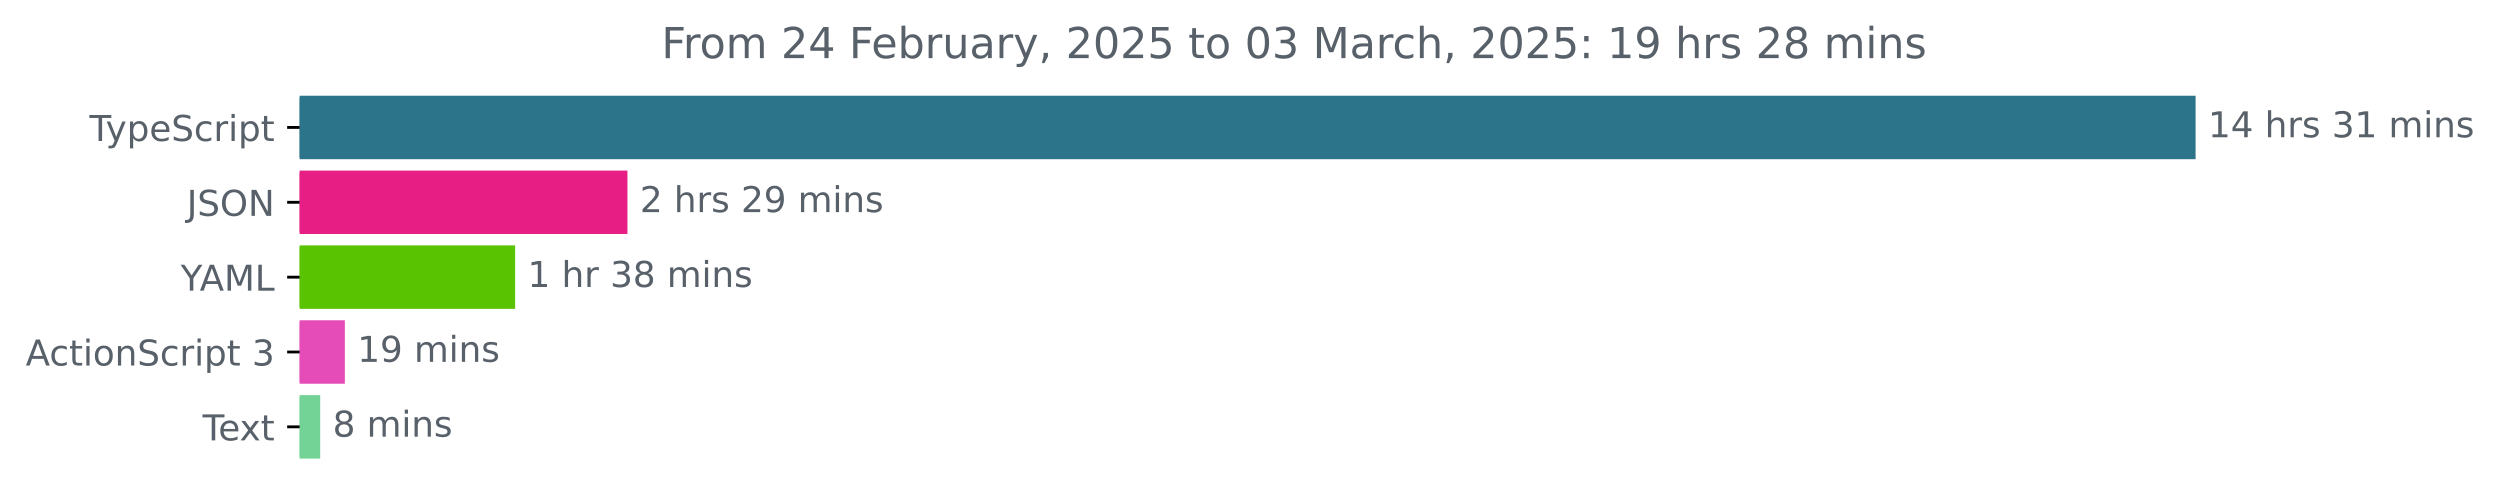
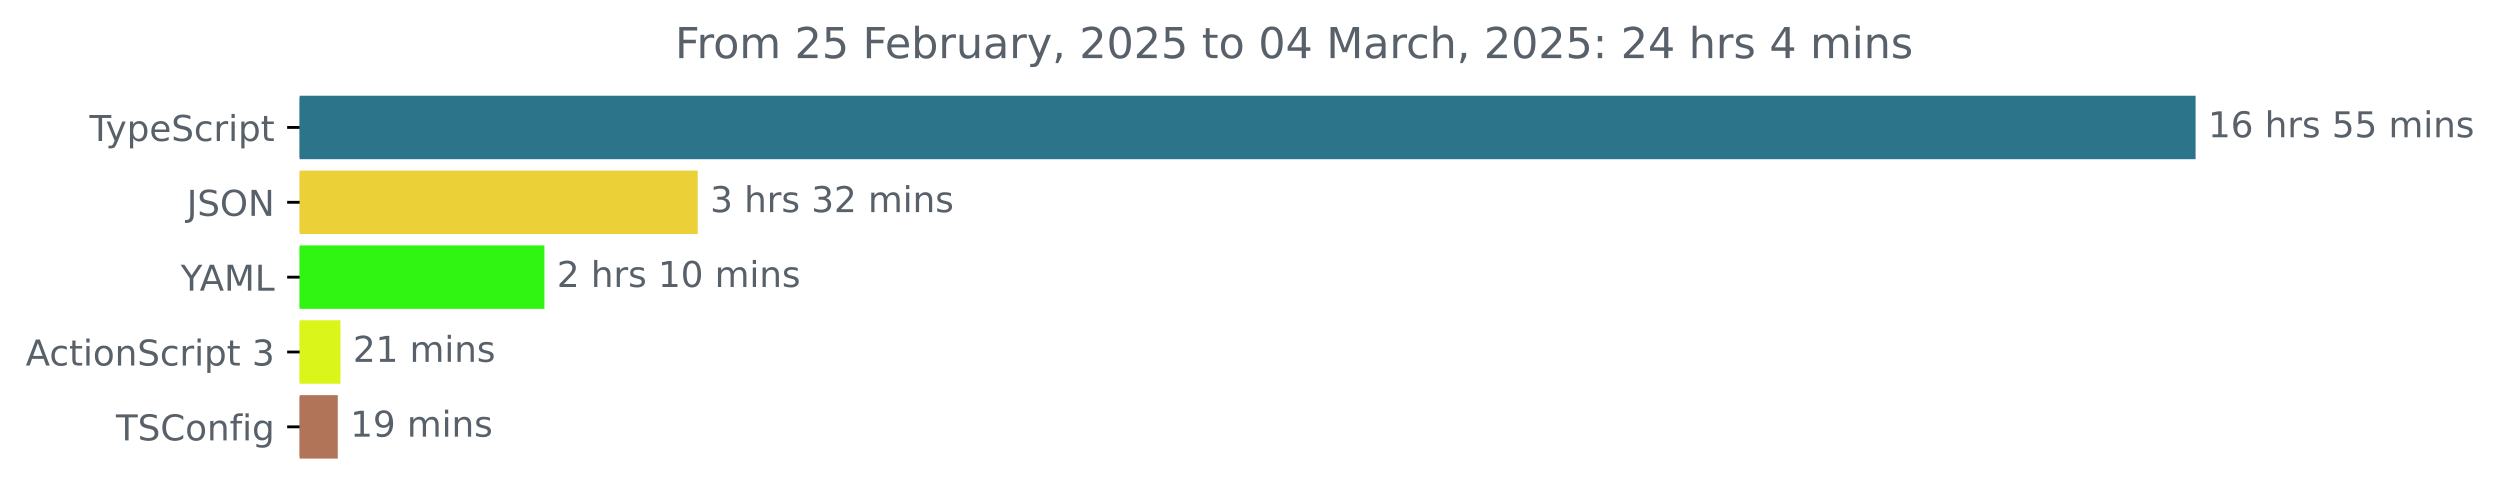
<svg xmlns="http://www.w3.org/2000/svg" xmlns:xlink="http://www.w3.org/1999/xlink" width="701.4pt" height="140.398pt" viewBox="0 0 701.4 140.398" version="1.1">
  <defs>
    <style type="text/css">*{stroke-linejoin: round; stroke-linecap: butt}</style>
  </defs>
  <g id="figure_1">
    <g id="patch_1">
      <path d="M 0 140.398  L 701.4 140.398  L 701.4 0  L 0 0  L 0 140.398  z " style="fill: none" />
    </g>
    <g id="axes_1">
      <g id="patch_2">
-         <path d="M 84.064 27.358  L 615.493 27.358  L 615.493 44.158  L 84.064 44.158  z " clip-path="url(#p1431c63786)" style="fill: #2b7489; stroke: #2b7489; stroke-linejoin: miter" />
+         <path d="M 84.064 27.358  L 615.493 27.358  L 615.493 44.158  L 84.064 44.158  z " clip-path="url(#p1da9701532)" style="fill: #2b7489; stroke: #2b7489; stroke-linejoin: miter" />
      </g>
      <g id="patch_3">
-         <path d="M 84.064 48.358  L 175.535 48.358  L 175.535 65.158  L 84.064 65.158  z " clip-path="url(#p1431c63786)" style="fill: #e71e83; stroke: #e71e83; stroke-linejoin: miter" />
+         <path d="M 84.064 48.358  L 195.248 48.358  L 195.248 65.158  L 84.064 65.158  z " clip-path="url(#p1da9701532)" style="fill: #ecd037; stroke: #ecd037; stroke-linejoin: miter" />
      </g>
      <g id="patch_4">
-         <path d="M 84.064 69.358  L 144.023 69.358  L 144.023 86.158  L 84.064 86.158  z " clip-path="url(#p1431c63786)" style="fill: #5ac301; stroke: #5ac301; stroke-linejoin: miter" />
+         <path d="M 84.064 69.358  L 152.241 69.358  L 152.241 86.158  L 84.064 86.158  z " clip-path="url(#p1da9701532)" style="fill: #30f512; stroke: #30f512; stroke-linejoin: miter" />
      </g>
      <g id="patch_5">
-         <path d="M 84.064 90.358  L 96.255 90.358  L 96.255 107.158  L 84.064 107.158  z " clip-path="url(#p1431c63786)" style="fill: #e54cb7; stroke: #e54cb7; stroke-linejoin: miter" />
+         <path d="M 84.064 90.358  L 95.024 90.358  L 95.024 107.158  L 84.064 107.158  z " clip-path="url(#p1da9701532)" style="fill: #d9f51a; stroke: #d9f51a; stroke-linejoin: miter" />
      </g>
      <g id="patch_6">
-         <path d="M 84.064 111.358  L 89.34 111.358  L 89.34 128.158  L 84.064 128.158  z " clip-path="url(#p1431c63786)" style="fill: #73d396; stroke: #73d396; stroke-linejoin: miter" />
+         <path d="M 84.064 111.358  L 94.268 111.358  L 94.268 128.158  L 84.064 128.158  z " clip-path="url(#p1da9701532)" style="fill: #b27458; stroke: #b27458; stroke-linejoin: miter" />
      </g>
      <g id="matplotlib.axis_1" />
      <g id="matplotlib.axis_2">
        <g id="ytick_1">
          <g id="line2d_1">
            <defs>
-               <path id="mfe81cb15d9" d="M 0 0  L -3.5 0  " style="stroke: #000000; stroke-width: 0.8" />
+               <path id="m0060dea169" d="M 0 0  L -3.5 0  " style="stroke: #000000; stroke-width: 0.8" />
            </defs>
            <g>
-               <use xlink:href="#mfe81cb15d9" x="84.064" y="35.758" style="stroke: #000000; stroke-width: 0.8" />
+               <use xlink:href="#m0060dea169" x="84.064" y="35.758" style="stroke: #000000; stroke-width: 0.8" />
            </g>
          </g>
          <g id="text_1">
            <g style="fill: #586069" transform="translate(25.09375 39.55734) scale(0.1 -0.1)">
              <defs>
                <path id="DejaVuSans-54" d="M -19 4666  L 3928 4666  L 3928 4134  L 2272 4134  L 2272 0  L 1638 0  L 1638 4134  L -19 4134  L -19 4666  z " transform="scale(0.015625)" />
                <path id="DejaVuSans-79" d="M 2059 -325  Q 1816 -950 1584 -1140  Q 1353 -1331 966 -1331  L 506 -1331  L 506 -850  L 844 -850  Q 1081 -850 1212 -737  Q 1344 -625 1503 -206  L 1606 56  L 191 3500  L 800 3500  L 1894 763  L 2988 3500  L 3597 3500  L 2059 -325  z " transform="scale(0.015625)" />
                <path id="DejaVuSans-70" d="M 1159 525  L 1159 -1331  L 581 -1331  L 581 3500  L 1159 3500  L 1159 2969  Q 1341 3281 1617 3432  Q 1894 3584 2278 3584  Q 2916 3584 3314 3078  Q 3713 2572 3713 1747  Q 3713 922 3314 415  Q 2916 -91 2278 -91  Q 1894 -91 1617 61  Q 1341 213 1159 525  z M 3116 1747  Q 3116 2381 2855 2742  Q 2594 3103 2138 3103  Q 1681 3103 1420 2742  Q 1159 2381 1159 1747  Q 1159 1113 1420 752  Q 1681 391 2138 391  Q 2594 391 2855 752  Q 3116 1113 3116 1747  z " transform="scale(0.015625)" />
                <path id="DejaVuSans-65" d="M 3597 1894  L 3597 1613  L 953 1613  Q 991 1019 1311 708  Q 1631 397 2203 397  Q 2534 397 2845 478  Q 3156 559 3463 722  L 3463 178  Q 3153 47 2828 -22  Q 2503 -91 2169 -91  Q 1331 -91 842 396  Q 353 884 353 1716  Q 353 2575 817 3079  Q 1281 3584 2069 3584  Q 2775 3584 3186 3129  Q 3597 2675 3597 1894  z M 3022 2063  Q 3016 2534 2758 2815  Q 2500 3097 2075 3097  Q 1594 3097 1305 2825  Q 1016 2553 972 2059  L 3022 2063  z " transform="scale(0.015625)" />
                <path id="DejaVuSans-53" d="M 3425 4513  L 3425 3897  Q 3066 4069 2747 4153  Q 2428 4238 2131 4238  Q 1616 4238 1336 4038  Q 1056 3838 1056 3469  Q 1056 3159 1242 3001  Q 1428 2844 1947 2747  L 2328 2669  Q 3034 2534 3370 2195  Q 3706 1856 3706 1288  Q 3706 609 3251 259  Q 2797 -91 1919 -91  Q 1588 -91 1214 -16  Q 841 59 441 206  L 441 856  Q 825 641 1194 531  Q 1563 422 1919 422  Q 2459 422 2753 634  Q 3047 847 3047 1241  Q 3047 1584 2836 1778  Q 2625 1972 2144 2069  L 1759 2144  Q 1053 2284 737 2584  Q 422 2884 422 3419  Q 422 4038 858 4394  Q 1294 4750 2059 4750  Q 2388 4750 2728 4690  Q 3069 4631 3425 4513  z " transform="scale(0.015625)" />
                <path id="DejaVuSans-63" d="M 3122 3366  L 3122 2828  Q 2878 2963 2633 3030  Q 2388 3097 2138 3097  Q 1578 3097 1268 2742  Q 959 2388 959 1747  Q 959 1106 1268 751  Q 1578 397 2138 397  Q 2388 397 2633 464  Q 2878 531 3122 666  L 3122 134  Q 2881 22 2623 -34  Q 2366 -91 2075 -91  Q 1284 -91 818 406  Q 353 903 353 1747  Q 353 2603 823 3093  Q 1294 3584 2113 3584  Q 2378 3584 2631 3529  Q 2884 3475 3122 3366  z " transform="scale(0.015625)" />
                <path id="DejaVuSans-72" d="M 2631 2963  Q 2534 3019 2420 3045  Q 2306 3072 2169 3072  Q 1681 3072 1420 2755  Q 1159 2438 1159 1844  L 1159 0  L 581 0  L 581 3500  L 1159 3500  L 1159 2956  Q 1341 3275 1631 3429  Q 1922 3584 2338 3584  Q 2397 3584 2469 3576  Q 2541 3569 2628 3553  L 2631 2963  z " transform="scale(0.015625)" />
                <path id="DejaVuSans-69" d="M 603 3500  L 1178 3500  L 1178 0  L 603 0  L 603 3500  z M 603 4863  L 1178 4863  L 1178 4134  L 603 4134  L 603 4863  z " transform="scale(0.015625)" />
                <path id="DejaVuSans-74" d="M 1172 4494  L 1172 3500  L 2356 3500  L 2356 3053  L 1172 3053  L 1172 1153  Q 1172 725 1289 603  Q 1406 481 1766 481  L 2356 481  L 2356 0  L 1766 0  Q 1100 0 847 248  Q 594 497 594 1153  L 594 3053  L 172 3053  L 172 3500  L 594 3500  L 594 4494  L 1172 4494  z " transform="scale(0.015625)" />
              </defs>
              <use xlink:href="#DejaVuSans-54" />
              <use xlink:href="#DejaVuSans-79" x="45.459" />
              <use xlink:href="#DejaVuSans-70" x="104.639" />
              <use xlink:href="#DejaVuSans-65" x="168.115" />
              <use xlink:href="#DejaVuSans-53" x="229.639" />
              <use xlink:href="#DejaVuSans-63" x="293.115" />
              <use xlink:href="#DejaVuSans-72" x="348.096" />
              <use xlink:href="#DejaVuSans-69" x="389.209" />
              <use xlink:href="#DejaVuSans-70" x="416.992" />
              <use xlink:href="#DejaVuSans-74" x="480.469" />
            </g>
          </g>
        </g>
        <g id="ytick_2">
          <g id="line2d_2">
            <g>
-               <use xlink:href="#mfe81cb15d9" x="84.064" y="56.758" style="stroke: #000000; stroke-width: 0.8" />
+               <use xlink:href="#m0060dea169" x="84.064" y="56.758" style="stroke: #000000; stroke-width: 0.8" />
            </g>
          </g>
          <g id="text_2">
            <g style="fill: #586069" transform="translate(52.4125 60.55734) scale(0.1 -0.1)">
              <defs>
                <path id="DejaVuSans-4a" d="M 628 4666  L 1259 4666  L 1259 325  Q 1259 -519 939 -900  Q 619 -1281 -91 -1281  L -331 -1281  L -331 -750  L -134 -750  Q 284 -750 456 -515  Q 628 -281 628 325  L 628 4666  z " transform="scale(0.015625)" />
                <path id="DejaVuSans-4f" d="M 2522 4238  Q 1834 4238 1429 3725  Q 1025 3213 1025 2328  Q 1025 1447 1429 934  Q 1834 422 2522 422  Q 3209 422 3611 934  Q 4013 1447 4013 2328  Q 4013 3213 3611 3725  Q 3209 4238 2522 4238  z M 2522 4750  Q 3503 4750 4090 4092  Q 4678 3434 4678 2328  Q 4678 1225 4090 567  Q 3503 -91 2522 -91  Q 1538 -91 948 565  Q 359 1222 359 2328  Q 359 3434 948 4092  Q 1538 4750 2522 4750  z " transform="scale(0.015625)" />
                <path id="DejaVuSans-4e" d="M 628 4666  L 1478 4666  L 3547 763  L 3547 4666  L 4159 4666  L 4159 0  L 3309 0  L 1241 3903  L 1241 0  L 628 0  L 628 4666  z " transform="scale(0.015625)" />
              </defs>
              <use xlink:href="#DejaVuSans-4a" />
              <use xlink:href="#DejaVuSans-53" x="29.492" />
              <use xlink:href="#DejaVuSans-4f" x="92.969" />
              <use xlink:href="#DejaVuSans-4e" x="171.68" />
            </g>
          </g>
        </g>
        <g id="ytick_3">
          <g id="line2d_3">
            <g>
-               <use xlink:href="#mfe81cb15d9" x="84.064" y="77.758" style="stroke: #000000; stroke-width: 0.8" />
+               <use xlink:href="#m0060dea169" x="84.064" y="77.758" style="stroke: #000000; stroke-width: 0.8" />
            </g>
          </g>
          <g id="text_3">
            <g style="fill: #586069" transform="translate(50.69062 81.55734) scale(0.1 -0.1)">
              <defs>
                <path id="DejaVuSans-59" d="M -13 4666  L 666 4666  L 1959 2747  L 3244 4666  L 3922 4666  L 2272 2222  L 2272 0  L 1638 0  L 1638 2222  L -13 4666  z " transform="scale(0.015625)" />
                <path id="DejaVuSans-41" d="M 2188 4044  L 1331 1722  L 3047 1722  L 2188 4044  z M 1831 4666  L 2547 4666  L 4325 0  L 3669 0  L 3244 1197  L 1141 1197  L 716 0  L 50 0  L 1831 4666  z " transform="scale(0.015625)" />
                <path id="DejaVuSans-4d" d="M 628 4666  L 1569 4666  L 2759 1491  L 3956 4666  L 4897 4666  L 4897 0  L 4281 0  L 4281 4097  L 3078 897  L 2444 897  L 1241 4097  L 1241 0  L 628 0  L 628 4666  z " transform="scale(0.015625)" />
                <path id="DejaVuSans-4c" d="M 628 4666  L 1259 4666  L 1259 531  L 3531 531  L 3531 0  L 628 0  L 628 4666  z " transform="scale(0.015625)" />
              </defs>
              <use xlink:href="#DejaVuSans-59" />
              <use xlink:href="#DejaVuSans-41" x="53.334" />
              <use xlink:href="#DejaVuSans-4d" x="121.742" />
              <use xlink:href="#DejaVuSans-4c" x="208.021" />
            </g>
          </g>
        </g>
        <g id="ytick_4">
          <g id="line2d_4">
            <g>
-               <use xlink:href="#mfe81cb15d9" x="84.064" y="98.758" style="stroke: #000000; stroke-width: 0.8" />
+               <use xlink:href="#m0060dea169" x="84.064" y="98.758" style="stroke: #000000; stroke-width: 0.8" />
            </g>
          </g>
          <g id="text_4">
            <g style="fill: #586069" transform="translate(7.2 102.5573) scale(0.1 -0.1)">
              <defs>
                <path id="DejaVuSans-6f" d="M 1959 3097  Q 1497 3097 1228 2736  Q 959 2375 959 1747  Q 959 1119 1226 758  Q 1494 397 1959 397  Q 2419 397 2687 759  Q 2956 1122 2956 1747  Q 2956 2369 2687 2733  Q 2419 3097 1959 3097  z M 1959 3584  Q 2709 3584 3137 3096  Q 3566 2609 3566 1747  Q 3566 888 3137 398  Q 2709 -91 1959 -91  Q 1206 -91 779 398  Q 353 888 353 1747  Q 353 2609 779 3096  Q 1206 3584 1959 3584  z " transform="scale(0.015625)" />
                <path id="DejaVuSans-6e" d="M 3513 2113  L 3513 0  L 2938 0  L 2938 2094  Q 2938 2591 2744 2837  Q 2550 3084 2163 3084  Q 1697 3084 1428 2787  Q 1159 2491 1159 1978  L 1159 0  L 581 0  L 581 3500  L 1159 3500  L 1159 2956  Q 1366 3272 1645 3428  Q 1925 3584 2291 3584  Q 2894 3584 3203 3211  Q 3513 2838 3513 2113  z " transform="scale(0.015625)" />
                <path id="DejaVuSans-20" transform="scale(0.015625)" />
                <path id="DejaVuSans-33" d="M 2597 2516  Q 3050 2419 3304 2112  Q 3559 1806 3559 1356  Q 3559 666 3084 287  Q 2609 -91 1734 -91  Q 1441 -91 1130 -33  Q 819 25 488 141  L 488 750  Q 750 597 1062 519  Q 1375 441 1716 441  Q 2309 441 2620 675  Q 2931 909 2931 1356  Q 2931 1769 2642 2001  Q 2353 2234 1838 2234  L 1294 2234  L 1294 2753  L 1863 2753  Q 2328 2753 2575 2939  Q 2822 3125 2822 3475  Q 2822 3834 2567 4026  Q 2313 4219 1838 4219  Q 1578 4219 1281 4162  Q 984 4106 628 3988  L 628 4550  Q 988 4650 1302 4700  Q 1616 4750 1894 4750  Q 2613 4750 3031 4423  Q 3450 4097 3450 3541  Q 3450 3153 3228 2886  Q 3006 2619 2597 2516  z " transform="scale(0.015625)" />
              </defs>
              <use xlink:href="#DejaVuSans-41" />
              <use xlink:href="#DejaVuSans-63" x="66.658" />
              <use xlink:href="#DejaVuSans-74" x="121.639" />
              <use xlink:href="#DejaVuSans-69" x="160.848" />
              <use xlink:href="#DejaVuSans-6f" x="188.631" />
              <use xlink:href="#DejaVuSans-6e" x="249.812" />
              <use xlink:href="#DejaVuSans-53" x="313.191" />
              <use xlink:href="#DejaVuSans-63" x="376.668" />
              <use xlink:href="#DejaVuSans-72" x="431.648" />
              <use xlink:href="#DejaVuSans-69" x="472.762" />
              <use xlink:href="#DejaVuSans-70" x="500.545" />
              <use xlink:href="#DejaVuSans-74" x="564.021" />
              <use xlink:href="#DejaVuSans-20" x="603.23" />
              <use xlink:href="#DejaVuSans-33" x="635.018" />
            </g>
          </g>
        </g>
        <g id="ytick_5">
          <g id="line2d_5">
            <g>
-               <use xlink:href="#mfe81cb15d9" x="84.064" y="119.758" style="stroke: #000000; stroke-width: 0.8" />
+               <use xlink:href="#m0060dea169" x="84.064" y="119.758" style="stroke: #000000; stroke-width: 0.8" />
            </g>
          </g>
          <g id="text_5">
-             <g style="fill: #586069" transform="translate(56.83906 123.5573) scale(0.1 -0.1)">
-               <defs>
-                 <path id="DejaVuSans-78" d="M 3513 3500  L 2247 1797  L 3578 0  L 2900 0  L 1881 1375  L 863 0  L 184 0  L 1544 1831  L 300 3500  L 978 3500  L 1906 2253  L 2834 3500  L 3513 3500  z " transform="scale(0.015625)" />
+             <g style="fill: #586069" transform="translate(32.52188 123.5573) scale(0.1 -0.1)">
+               <defs>
+                 <path id="DejaVuSans-43" d="M 4122 4306  L 4122 3641  Q 3803 3938 3442 4084  Q 3081 4231 2675 4231  Q 1875 4231 1450 3742  Q 1025 3253 1025 2328  Q 1025 1406 1450 917  Q 1875 428 2675 428  Q 3081 428 3442 575  Q 3803 722 4122 1019  L 4122 359  Q 3791 134 3420 21  Q 3050 -91 2638 -91  Q 1578 -91 968 557  Q 359 1206 359 2328  Q 359 3453 968 4101  Q 1578 4750 2638 4750  Q 3056 4750 3426 4639  Q 3797 4528 4122 4306  z " transform="scale(0.015625)" />
+                 <path id="DejaVuSans-66" d="M 2375 4863  L 2375 4384  L 1825 4384  Q 1516 4384 1395 4259  Q 1275 4134 1275 3809  L 1275 3500  L 2222 3500  L 2222 3053  L 1275 3053  L 1275 0  L 697 0  L 697 3053  L 147 3053  L 147 3500  L 697 3500  L 697 3744  Q 697 4328 969 4595  Q 1241 4863 1831 4863  L 2375 4863  z " transform="scale(0.015625)" />
+                 <path id="DejaVuSans-67" d="M 2906 1791  Q 2906 2416 2648 2759  Q 2391 3103 1925 3103  Q 1463 3103 1205 2759  Q 947 2416 947 1791  Q 947 1169 1205 825  Q 1463 481 1925 481  Q 2391 481 2648 825  Q 2906 1169 2906 1791  z M 3481 434  Q 3481 -459 3084 -895  Q 2688 -1331 1869 -1331  Q 1566 -1331 1297 -1286  Q 1028 -1241 775 -1147  L 775 -588  Q 1028 -725 1275 -790  Q 1522 -856 1778 -856  Q 2344 -856 2625 -561  Q 2906 -266 2906 331  L 2906 616  Q 2728 306 2450 153  Q 2172 0 1784 0  Q 1141 0 747 490  Q 353 981 353 1791  Q 353 2603 747 3093  Q 1141 3584 1784 3584  Q 2172 3584 2450 3431  Q 2728 3278 2906 2969  L 2906 3500  L 3481 3500  L 3481 434  z " transform="scale(0.015625)" />
              </defs>
              <use xlink:href="#DejaVuSans-54" />
-               <use xlink:href="#DejaVuSans-65" x="44.084" />
-               <use xlink:href="#DejaVuSans-78" x="103.857" />
-               <use xlink:href="#DejaVuSans-74" x="163.037" />
+               <use xlink:href="#DejaVuSans-53" x="61.084" />
+               <use xlink:href="#DejaVuSans-43" x="124.561" />
+               <use xlink:href="#DejaVuSans-6f" x="194.385" />
+               <use xlink:href="#DejaVuSans-6e" x="255.566" />
+               <use xlink:href="#DejaVuSans-66" x="318.945" />
+               <use xlink:href="#DejaVuSans-69" x="354.15" />
+               <use xlink:href="#DejaVuSans-67" x="381.934" />
            </g>
          </g>
        </g>
      </g>
      <g id="text_6">
        <g style="fill: #586069" transform="translate(619.4926 38.5175) scale(0.1 -0.1)">
          <defs>
            <path id="DejaVuSans-31" d="M 794 531  L 1825 531  L 1825 4091  L 703 3866  L 703 4441  L 1819 4666  L 2450 4666  L 2450 531  L 3481 531  L 3481 0  L 794 0  L 794 531  z " transform="scale(0.015625)" />
-             <path id="DejaVuSans-34" d="M 2419 4116  L 825 1625  L 2419 1625  L 2419 4116  z M 2253 4666  L 3047 4666  L 3047 1625  L 3713 1625  L 3713 1100  L 3047 1100  L 3047 0  L 2419 0  L 2419 1100  L 313 1100  L 313 1709  L 2253 4666  z " transform="scale(0.015625)" />
+             <path id="DejaVuSans-36" d="M 2113 2584  Q 1688 2584 1439 2293  Q 1191 2003 1191 1497  Q 1191 994 1439 701  Q 1688 409 2113 409  Q 2538 409 2786 701  Q 3034 994 3034 1497  Q 3034 2003 2786 2293  Q 2538 2584 2113 2584  z M 3366 4563  L 3366 3988  Q 3128 4100 2886 4159  Q 2644 4219 2406 4219  Q 1781 4219 1451 3797  Q 1122 3375 1075 2522  Q 1259 2794 1537 2939  Q 1816 3084 2150 3084  Q 2853 3084 3261 2657  Q 3669 2231 3669 1497  Q 3669 778 3244 343  Q 2819 -91 2113 -91  Q 1303 -91 875 529  Q 447 1150 447 2328  Q 447 3434 972 4092  Q 1497 4750 2381 4750  Q 2619 4750 2861 4703  Q 3103 4656 3366 4563  z " transform="scale(0.015625)" />
            <path id="DejaVuSans-68" d="M 3513 2113  L 3513 0  L 2938 0  L 2938 2094  Q 2938 2591 2744 2837  Q 2550 3084 2163 3084  Q 1697 3084 1428 2787  Q 1159 2491 1159 1978  L 1159 0  L 581 0  L 581 4863  L 1159 4863  L 1159 2956  Q 1366 3272 1645 3428  Q 1925 3584 2291 3584  Q 2894 3584 3203 3211  Q 3513 2838 3513 2113  z " transform="scale(0.015625)" />
            <path id="DejaVuSans-73" d="M 2834 3397  L 2834 2853  Q 2591 2978 2328 3040  Q 2066 3103 1784 3103  Q 1356 3103 1142 2972  Q 928 2841 928 2578  Q 928 2378 1081 2264  Q 1234 2150 1697 2047  L 1894 2003  Q 2506 1872 2764 1633  Q 3022 1394 3022 966  Q 3022 478 2636 193  Q 2250 -91 1575 -91  Q 1294 -91 989 -36  Q 684 19 347 128  L 347 722  Q 666 556 975 473  Q 1284 391 1588 391  Q 1994 391 2212 530  Q 2431 669 2431 922  Q 2431 1156 2273 1281  Q 2116 1406 1581 1522  L 1381 1569  Q 847 1681 609 1914  Q 372 2147 372 2553  Q 372 3047 722 3315  Q 1072 3584 1716 3584  Q 2034 3584 2315 3537  Q 2597 3491 2834 3397  z " transform="scale(0.015625)" />
+             <path id="DejaVuSans-35" d="M 691 4666  L 3169 4666  L 3169 4134  L 1269 4134  L 1269 2991  Q 1406 3038 1543 3061  Q 1681 3084 1819 3084  Q 2600 3084 3056 2656  Q 3513 2228 3513 1497  Q 3513 744 3044 326  Q 2575 -91 1722 -91  Q 1428 -91 1123 -41  Q 819 9 494 109  L 494 744  Q 775 591 1075 516  Q 1375 441 1709 441  Q 2250 441 2565 725  Q 2881 1009 2881 1497  Q 2881 1984 2565 2268  Q 2250 2553 1709 2553  Q 1456 2553 1204 2497  Q 953 2441 691 2322  L 691 4666  z " transform="scale(0.015625)" />
            <path id="DejaVuSans-6d" d="M 3328 2828  Q 3544 3216 3844 3400  Q 4144 3584 4550 3584  Q 5097 3584 5394 3201  Q 5691 2819 5691 2113  L 5691 0  L 5113 0  L 5113 2094  Q 5113 2597 4934 2840  Q 4756 3084 4391 3084  Q 3944 3084 3684 2787  Q 3425 2491 3425 1978  L 3425 0  L 2847 0  L 2847 2094  Q 2847 2600 2669 2842  Q 2491 3084 2119 3084  Q 1678 3084 1418 2786  Q 1159 2488 1159 1978  L 1159 0  L 581 0  L 581 3500  L 1159 3500  L 1159 2956  Q 1356 3278 1631 3431  Q 1906 3584 2284 3584  Q 2666 3584 2933 3390  Q 3200 3197 3328 2828  z " transform="scale(0.015625)" />
          </defs>
          <use xlink:href="#DejaVuSans-31" />
-           <use xlink:href="#DejaVuSans-34" x="63.623" />
+           <use xlink:href="#DejaVuSans-36" x="63.623" />
          <use xlink:href="#DejaVuSans-20" x="127.246" />
          <use xlink:href="#DejaVuSans-68" x="159.033" />
          <use xlink:href="#DejaVuSans-72" x="222.412" />
          <use xlink:href="#DejaVuSans-73" x="263.525" />
          <use xlink:href="#DejaVuSans-20" x="315.625" />
-           <use xlink:href="#DejaVuSans-33" x="347.412" />
-           <use xlink:href="#DejaVuSans-31" x="411.035" />
+           <use xlink:href="#DejaVuSans-35" x="347.412" />
+           <use xlink:href="#DejaVuSans-35" x="411.035" />
          <use xlink:href="#DejaVuSans-20" x="474.658" />
          <use xlink:href="#DejaVuSans-6d" x="506.445" />
          <use xlink:href="#DejaVuSans-69" x="603.857" />
          <use xlink:href="#DejaVuSans-6e" x="631.641" />
          <use xlink:href="#DejaVuSans-73" x="695.02" />
        </g>
      </g>
      <g id="text_7">
-         <g style="fill: #586069" transform="translate(179.5348 59.5175) scale(0.1 -0.1)">
+         <g style="fill: #586069" transform="translate(199.2476 59.5175) scale(0.1 -0.1)">
          <defs>
            <path id="DejaVuSans-32" d="M 1228 531  L 3431 531  L 3431 0  L 469 0  L 469 531  Q 828 903 1448 1529  Q 2069 2156 2228 2338  Q 2531 2678 2651 2914  Q 2772 3150 2772 3378  Q 2772 3750 2511 3984  Q 2250 4219 1831 4219  Q 1534 4219 1204 4116  Q 875 4013 500 3803  L 500 4441  Q 881 4594 1212 4672  Q 1544 4750 1819 4750  Q 2544 4750 2975 4387  Q 3406 4025 3406 3419  Q 3406 3131 3298 2873  Q 3191 2616 2906 2266  Q 2828 2175 2409 1742  Q 1991 1309 1228 531  z " transform="scale(0.015625)" />
-             <path id="DejaVuSans-39" d="M 703 97  L 703 672  Q 941 559 1184 500  Q 1428 441 1663 441  Q 2288 441 2617 861  Q 2947 1281 2994 2138  Q 2813 1869 2534 1725  Q 2256 1581 1919 1581  Q 1219 1581 811 2004  Q 403 2428 403 3163  Q 403 3881 828 4315  Q 1253 4750 1959 4750  Q 2769 4750 3195 4129  Q 3622 3509 3622 2328  Q 3622 1225 3098 567  Q 2575 -91 1691 -91  Q 1453 -91 1209 -44  Q 966 3 703 97  z M 1959 2075  Q 2384 2075 2632 2365  Q 2881 2656 2881 3163  Q 2881 3666 2632 3958  Q 2384 4250 1959 4250  Q 1534 4250 1286 3958  Q 1038 3666 1038 3163  Q 1038 2656 1286 2365  Q 1534 2075 1959 2075  z " transform="scale(0.015625)" />
+           </defs>
+           <use xlink:href="#DejaVuSans-33" />
+           <use xlink:href="#DejaVuSans-20" x="63.623" />
+           <use xlink:href="#DejaVuSans-68" x="95.41" />
+           <use xlink:href="#DejaVuSans-72" x="158.789" />
+           <use xlink:href="#DejaVuSans-73" x="199.902" />
+           <use xlink:href="#DejaVuSans-20" x="252.002" />
+           <use xlink:href="#DejaVuSans-33" x="283.789" />
+           <use xlink:href="#DejaVuSans-32" x="347.412" />
+           <use xlink:href="#DejaVuSans-20" x="411.035" />
+           <use xlink:href="#DejaVuSans-6d" x="442.822" />
+           <use xlink:href="#DejaVuSans-69" x="540.234" />
+           <use xlink:href="#DejaVuSans-6e" x="568.018" />
+           <use xlink:href="#DejaVuSans-73" x="631.396" />
+         </g>
+       </g>
+       <g id="text_8">
+         <g style="fill: #586069" transform="translate(156.2405 80.5175) scale(0.1 -0.1)">
+           <defs>
+             <path id="DejaVuSans-30" d="M 2034 4250  Q 1547 4250 1301 3770  Q 1056 3291 1056 2328  Q 1056 1369 1301 889  Q 1547 409 2034 409  Q 2525 409 2770 889  Q 3016 1369 3016 2328  Q 3016 3291 2770 3770  Q 2525 4250 2034 4250  z M 2034 4750  Q 2819 4750 3233 4129  Q 3647 3509 3647 2328  Q 3647 1150 3233 529  Q 2819 -91 2034 -91  Q 1250 -91 836 529  Q 422 1150 422 2328  Q 422 3509 836 4129  Q 1250 4750 2034 4750  z " transform="scale(0.015625)" />
          </defs>
          <use xlink:href="#DejaVuSans-32" />
          <use xlink:href="#DejaVuSans-20" x="63.623" />
          <use xlink:href="#DejaVuSans-68" x="95.41" />
          <use xlink:href="#DejaVuSans-72" x="158.789" />
          <use xlink:href="#DejaVuSans-73" x="199.902" />
          <use xlink:href="#DejaVuSans-20" x="252.002" />
-           <use xlink:href="#DejaVuSans-32" x="283.789" />
-           <use xlink:href="#DejaVuSans-39" x="347.412" />
+           <use xlink:href="#DejaVuSans-31" x="283.789" />
+           <use xlink:href="#DejaVuSans-30" x="347.412" />
          <use xlink:href="#DejaVuSans-20" x="411.035" />
          <use xlink:href="#DejaVuSans-6d" x="442.822" />
          <use xlink:href="#DejaVuSans-69" x="540.234" />
          <use xlink:href="#DejaVuSans-6e" x="568.018" />
          <use xlink:href="#DejaVuSans-73" x="631.396" />
        </g>
      </g>
-       <g id="text_8">
-         <g style="fill: #586069" transform="translate(148.0227 80.5175) scale(0.1 -0.1)">
-           <defs>
-             <path id="DejaVuSans-38" d="M 2034 2216  Q 1584 2216 1326 1975  Q 1069 1734 1069 1313  Q 1069 891 1326 650  Q 1584 409 2034 409  Q 2484 409 2743 651  Q 3003 894 3003 1313  Q 3003 1734 2745 1975  Q 2488 2216 2034 2216  z M 1403 2484  Q 997 2584 770 2862  Q 544 3141 544 3541  Q 544 4100 942 4425  Q 1341 4750 2034 4750  Q 2731 4750 3128 4425  Q 3525 4100 3525 3541  Q 3525 3141 3298 2862  Q 3072 2584 2669 2484  Q 3125 2378 3379 2068  Q 3634 1759 3634 1313  Q 3634 634 3220 271  Q 2806 -91 2034 -91  Q 1263 -91 848 271  Q 434 634 434 1313  Q 434 1759 690 2068  Q 947 2378 1403 2484  z M 1172 3481  Q 1172 3119 1398 2916  Q 1625 2713 2034 2713  Q 2441 2713 2670 2916  Q 2900 3119 2900 3481  Q 2900 3844 2670 4047  Q 2441 4250 2034 4250  Q 1625 4250 1398 4047  Q 1172 3844 1172 3481  z " transform="scale(0.015625)" />
-           </defs>
-           <use xlink:href="#DejaVuSans-31" />
-           <use xlink:href="#DejaVuSans-20" x="63.623" />
-           <use xlink:href="#DejaVuSans-68" x="95.41" />
-           <use xlink:href="#DejaVuSans-72" x="158.789" />
-           <use xlink:href="#DejaVuSans-20" x="199.902" />
-           <use xlink:href="#DejaVuSans-33" x="231.689" />
-           <use xlink:href="#DejaVuSans-38" x="295.312" />
-           <use xlink:href="#DejaVuSans-20" x="358.936" />
-           <use xlink:href="#DejaVuSans-6d" x="390.723" />
-           <use xlink:href="#DejaVuSans-69" x="488.135" />
-           <use xlink:href="#DejaVuSans-6e" x="515.918" />
-           <use xlink:href="#DejaVuSans-73" x="579.297" />
-         </g>
-       </g>
      <g id="text_9">
-         <g style="fill: #586069" transform="translate(100.2554 101.5175) scale(0.1 -0.1)">
+         <g style="fill: #586069" transform="translate(99.02369 101.5175) scale(0.1 -0.1)">
+           <use xlink:href="#DejaVuSans-32" />
+           <use xlink:href="#DejaVuSans-31" x="63.623" />
+           <use xlink:href="#DejaVuSans-20" x="127.246" />
+           <use xlink:href="#DejaVuSans-6d" x="159.033" />
+           <use xlink:href="#DejaVuSans-69" x="256.445" />
+           <use xlink:href="#DejaVuSans-6e" x="284.229" />
+           <use xlink:href="#DejaVuSans-73" x="347.607" />
+         </g>
+       </g>
+       <g id="text_10">
+         <g style="fill: #586069" transform="translate(98.26785 122.5175) scale(0.1 -0.1)">
+           <defs>
+             <path id="DejaVuSans-39" d="M 703 97  L 703 672  Q 941 559 1184 500  Q 1428 441 1663 441  Q 2288 441 2617 861  Q 2947 1281 2994 2138  Q 2813 1869 2534 1725  Q 2256 1581 1919 1581  Q 1219 1581 811 2004  Q 403 2428 403 3163  Q 403 3881 828 4315  Q 1253 4750 1959 4750  Q 2769 4750 3195 4129  Q 3622 3509 3622 2328  Q 3622 1225 3098 567  Q 2575 -91 1691 -91  Q 1453 -91 1209 -44  Q 966 3 703 97  z M 1959 2075  Q 2384 2075 2632 2365  Q 2881 2656 2881 3163  Q 2881 3666 2632 3958  Q 2384 4250 1959 4250  Q 1534 4250 1286 3958  Q 1038 3666 1038 3163  Q 1038 2656 1286 2365  Q 1534 2075 1959 2075  z " transform="scale(0.015625)" />
+           </defs>
          <use xlink:href="#DejaVuSans-31" />
          <use xlink:href="#DejaVuSans-39" x="63.623" />
          <use xlink:href="#DejaVuSans-20" x="127.246" />
          <use xlink:href="#DejaVuSans-6d" x="159.033" />
          <use xlink:href="#DejaVuSans-69" x="256.445" />
          <use xlink:href="#DejaVuSans-6e" x="284.229" />
          <use xlink:href="#DejaVuSans-73" x="347.607" />
        </g>
      </g>
-       <g id="text_10">
-         <g style="fill: #586069" transform="translate(93.33985 122.5175) scale(0.1 -0.1)">
-           <use xlink:href="#DejaVuSans-38" />
-           <use xlink:href="#DejaVuSans-20" x="63.623" />
-           <use xlink:href="#DejaVuSans-6d" x="95.41" />
-           <use xlink:href="#DejaVuSans-69" x="192.822" />
-           <use xlink:href="#DejaVuSans-6e" x="220.605" />
-           <use xlink:href="#DejaVuSans-73" x="283.984" />
-         </g>
-       </g>
      <g id="text_11">
-         <g style="fill: #586069" transform="translate(185.5803 16.31812) scale(0.12 -0.12)">
+         <g style="fill: #586069" transform="translate(189.3978 16.31812) scale(0.12 -0.12)">
          <defs>
            <path id="DejaVuSans-46" d="M 628 4666  L 3309 4666  L 3309 4134  L 1259 4134  L 1259 2759  L 3109 2759  L 3109 2228  L 1259 2228  L 1259 0  L 628 0  L 628 4666  z " transform="scale(0.015625)" />
            <path id="DejaVuSans-62" d="M 3116 1747  Q 3116 2381 2855 2742  Q 2594 3103 2138 3103  Q 1681 3103 1420 2742  Q 1159 2381 1159 1747  Q 1159 1113 1420 752  Q 1681 391 2138 391  Q 2594 391 2855 752  Q 3116 1113 3116 1747  z M 1159 2969  Q 1341 3281 1617 3432  Q 1894 3584 2278 3584  Q 2916 3584 3314 3078  Q 3713 2572 3713 1747  Q 3713 922 3314 415  Q 2916 -91 2278 -91  Q 1894 -91 1617 61  Q 1341 213 1159 525  L 1159 0  L 581 0  L 581 4863  L 1159 4863  L 1159 2969  z " transform="scale(0.015625)" />
            <path id="DejaVuSans-75" d="M 544 1381  L 544 3500  L 1119 3500  L 1119 1403  Q 1119 906 1312 657  Q 1506 409 1894 409  Q 2359 409 2629 706  Q 2900 1003 2900 1516  L 2900 3500  L 3475 3500  L 3475 0  L 2900 0  L 2900 538  Q 2691 219 2414 64  Q 2138 -91 1772 -91  Q 1169 -91 856 284  Q 544 659 544 1381  z M 1991 3584  L 1991 3584  z " transform="scale(0.015625)" />
            <path id="DejaVuSans-61" d="M 2194 1759  Q 1497 1759 1228 1600  Q 959 1441 959 1056  Q 959 750 1161 570  Q 1363 391 1709 391  Q 2188 391 2477 730  Q 2766 1069 2766 1631  L 2766 1759  L 2194 1759  z M 3341 1997  L 3341 0  L 2766 0  L 2766 531  Q 2569 213 2275 61  Q 1981 -91 1556 -91  Q 1019 -91 701 211  Q 384 513 384 1019  Q 384 1609 779 1909  Q 1175 2209 1959 2209  L 2766 2209  L 2766 2266  Q 2766 2663 2505 2880  Q 2244 3097 1772 3097  Q 1472 3097 1187 3025  Q 903 2953 641 2809  L 641 3341  Q 956 3463 1253 3523  Q 1550 3584 1831 3584  Q 2591 3584 2966 3190  Q 3341 2797 3341 1997  z " transform="scale(0.015625)" />
            <path id="DejaVuSans-2c" d="M 750 794  L 1409 794  L 1409 256  L 897 -744  L 494 -744  L 750 256  L 750 794  z " transform="scale(0.015625)" />
-             <path id="DejaVuSans-30" d="M 2034 4250  Q 1547 4250 1301 3770  Q 1056 3291 1056 2328  Q 1056 1369 1301 889  Q 1547 409 2034 409  Q 2525 409 2770 889  Q 3016 1369 3016 2328  Q 3016 3291 2770 3770  Q 2525 4250 2034 4250  z M 2034 4750  Q 2819 4750 3233 4129  Q 3647 3509 3647 2328  Q 3647 1150 3233 529  Q 2819 -91 2034 -91  Q 1250 -91 836 529  Q 422 1150 422 2328  Q 422 3509 836 4129  Q 1250 4750 2034 4750  z " transform="scale(0.015625)" />
-             <path id="DejaVuSans-35" d="M 691 4666  L 3169 4666  L 3169 4134  L 1269 4134  L 1269 2991  Q 1406 3038 1543 3061  Q 1681 3084 1819 3084  Q 2600 3084 3056 2656  Q 3513 2228 3513 1497  Q 3513 744 3044 326  Q 2575 -91 1722 -91  Q 1428 -91 1123 -41  Q 819 9 494 109  L 494 744  Q 775 591 1075 516  Q 1375 441 1709 441  Q 2250 441 2565 725  Q 2881 1009 2881 1497  Q 2881 1984 2565 2268  Q 2250 2553 1709 2553  Q 1456 2553 1204 2497  Q 953 2441 691 2322  L 691 4666  z " transform="scale(0.015625)" />
+             <path id="DejaVuSans-34" d="M 2419 4116  L 825 1625  L 2419 1625  L 2419 4116  z M 2253 4666  L 3047 4666  L 3047 1625  L 3713 1625  L 3713 1100  L 3047 1100  L 3047 0  L 2419 0  L 2419 1100  L 313 1100  L 313 1709  L 2253 4666  z " transform="scale(0.015625)" />
            <path id="DejaVuSans-3a" d="M 750 794  L 1409 794  L 1409 0  L 750 0  L 750 794  z M 750 3309  L 1409 3309  L 1409 2516  L 750 2516  L 750 3309  z " transform="scale(0.015625)" />
          </defs>
          <use xlink:href="#DejaVuSans-46" />
          <use xlink:href="#DejaVuSans-72" x="50.27" />
          <use xlink:href="#DejaVuSans-6f" x="89.133" />
          <use xlink:href="#DejaVuSans-6d" x="150.314" />
          <use xlink:href="#DejaVuSans-20" x="247.727" />
          <use xlink:href="#DejaVuSans-32" x="279.514" />
-           <use xlink:href="#DejaVuSans-34" x="343.137" />
+           <use xlink:href="#DejaVuSans-35" x="343.137" />
          <use xlink:href="#DejaVuSans-20" x="406.76" />
          <use xlink:href="#DejaVuSans-46" x="438.547" />
          <use xlink:href="#DejaVuSans-65" x="490.566" />
          <use xlink:href="#DejaVuSans-62" x="552.09" />
          <use xlink:href="#DejaVuSans-72" x="615.566" />
          <use xlink:href="#DejaVuSans-75" x="656.68" />
          <use xlink:href="#DejaVuSans-61" x="720.059" />
          <use xlink:href="#DejaVuSans-72" x="781.338" />
          <use xlink:href="#DejaVuSans-79" x="822.451" />
          <use xlink:href="#DejaVuSans-2c" x="881.631" />
          <use xlink:href="#DejaVuSans-20" x="913.418" />
          <use xlink:href="#DejaVuSans-32" x="945.205" />
          <use xlink:href="#DejaVuSans-30" x="1008.828" />
          <use xlink:href="#DejaVuSans-32" x="1072.451" />
          <use xlink:href="#DejaVuSans-35" x="1136.074" />
          <use xlink:href="#DejaVuSans-20" x="1199.697" />
          <use xlink:href="#DejaVuSans-74" x="1231.484" />
          <use xlink:href="#DejaVuSans-6f" x="1270.693" />
          <use xlink:href="#DejaVuSans-20" x="1331.875" />
          <use xlink:href="#DejaVuSans-30" x="1363.662" />
-           <use xlink:href="#DejaVuSans-33" x="1427.285" />
+           <use xlink:href="#DejaVuSans-34" x="1427.285" />
          <use xlink:href="#DejaVuSans-20" x="1490.908" />
          <use xlink:href="#DejaVuSans-4d" x="1522.695" />
          <use xlink:href="#DejaVuSans-61" x="1608.975" />
          <use xlink:href="#DejaVuSans-72" x="1670.254" />
          <use xlink:href="#DejaVuSans-63" x="1709.117" />
          <use xlink:href="#DejaVuSans-68" x="1764.098" />
          <use xlink:href="#DejaVuSans-2c" x="1827.477" />
          <use xlink:href="#DejaVuSans-20" x="1859.264" />
          <use xlink:href="#DejaVuSans-32" x="1891.051" />
          <use xlink:href="#DejaVuSans-30" x="1954.674" />
          <use xlink:href="#DejaVuSans-32" x="2018.297" />
          <use xlink:href="#DejaVuSans-35" x="2081.92" />
          <use xlink:href="#DejaVuSans-3a" x="2145.543" />
          <use xlink:href="#DejaVuSans-20" x="2179.234" />
-           <use xlink:href="#DejaVuSans-31" x="2211.021" />
-           <use xlink:href="#DejaVuSans-39" x="2274.645" />
+           <use xlink:href="#DejaVuSans-32" x="2211.021" />
+           <use xlink:href="#DejaVuSans-34" x="2274.645" />
          <use xlink:href="#DejaVuSans-20" x="2338.268" />
          <use xlink:href="#DejaVuSans-68" x="2370.055" />
          <use xlink:href="#DejaVuSans-72" x="2433.434" />
          <use xlink:href="#DejaVuSans-73" x="2474.547" />
          <use xlink:href="#DejaVuSans-20" x="2526.646" />
-           <use xlink:href="#DejaVuSans-32" x="2558.434" />
-           <use xlink:href="#DejaVuSans-38" x="2622.057" />
-           <use xlink:href="#DejaVuSans-20" x="2685.68" />
-           <use xlink:href="#DejaVuSans-6d" x="2717.467" />
-           <use xlink:href="#DejaVuSans-69" x="2814.879" />
-           <use xlink:href="#DejaVuSans-6e" x="2842.662" />
-           <use xlink:href="#DejaVuSans-73" x="2906.041" />
+           <use xlink:href="#DejaVuSans-34" x="2558.434" />
+           <use xlink:href="#DejaVuSans-20" x="2622.057" />
+           <use xlink:href="#DejaVuSans-6d" x="2653.844" />
+           <use xlink:href="#DejaVuSans-69" x="2751.256" />
+           <use xlink:href="#DejaVuSans-6e" x="2779.039" />
+           <use xlink:href="#DejaVuSans-73" x="2842.418" />
        </g>
      </g>
    </g>
  </g>
  <defs>
-     <clipPath id="p1431c63786">
+     <clipPath id="p1da9701532">
      <rect x="84.064" y="22.318" width="558" height="110.88" />
    </clipPath>
  </defs>
</svg>
